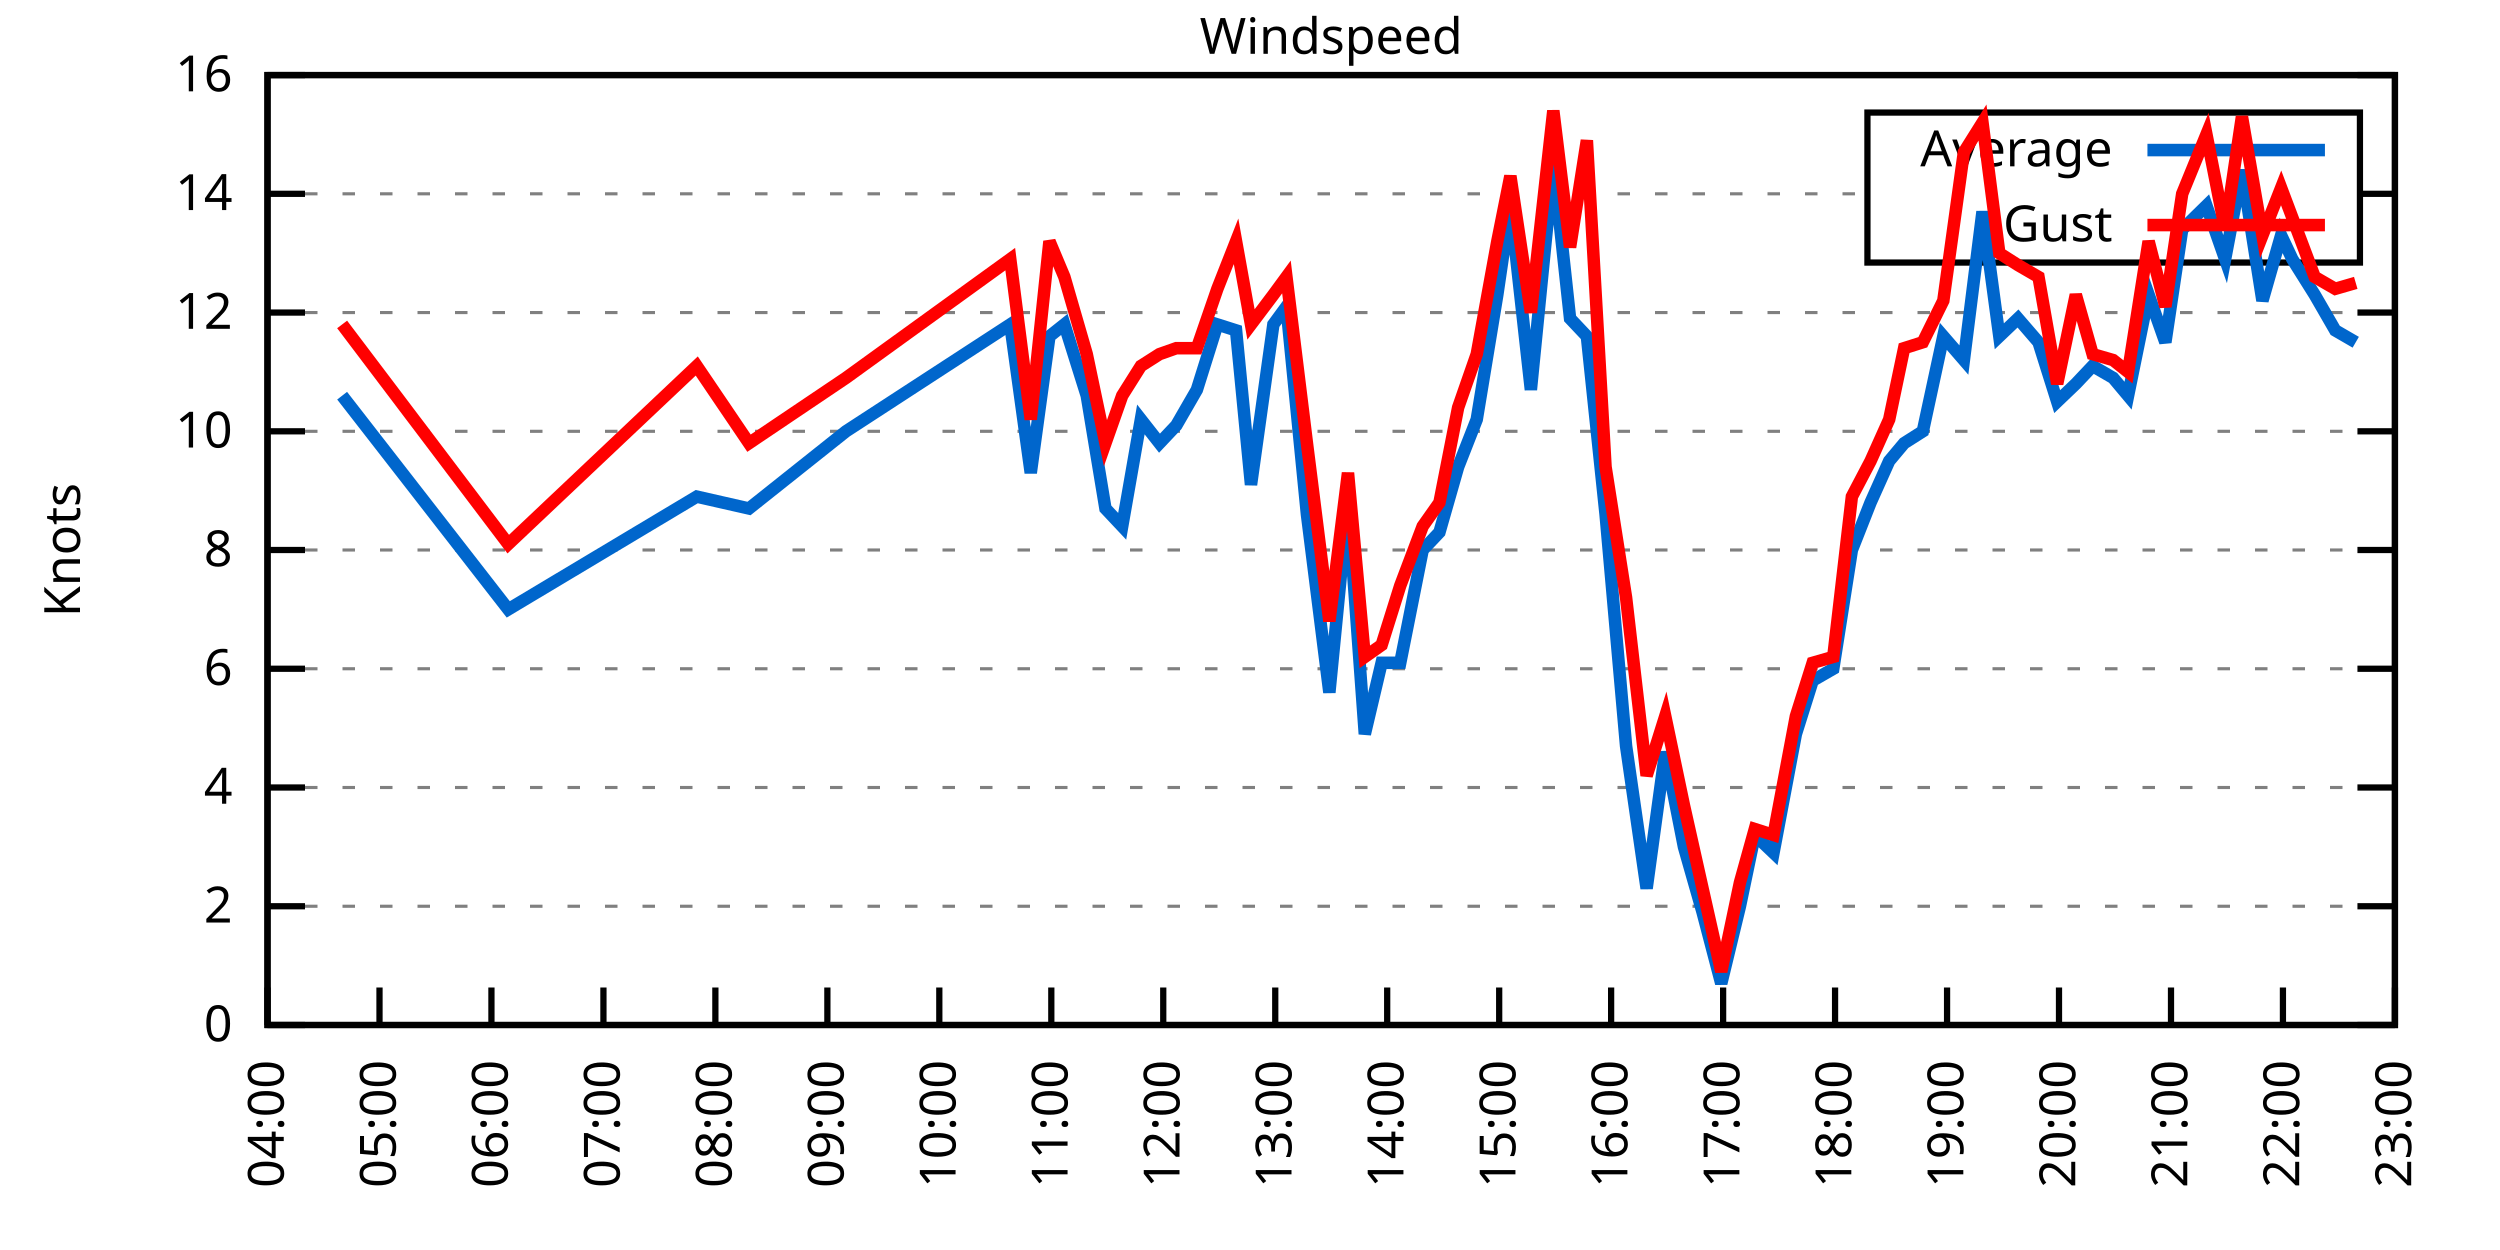
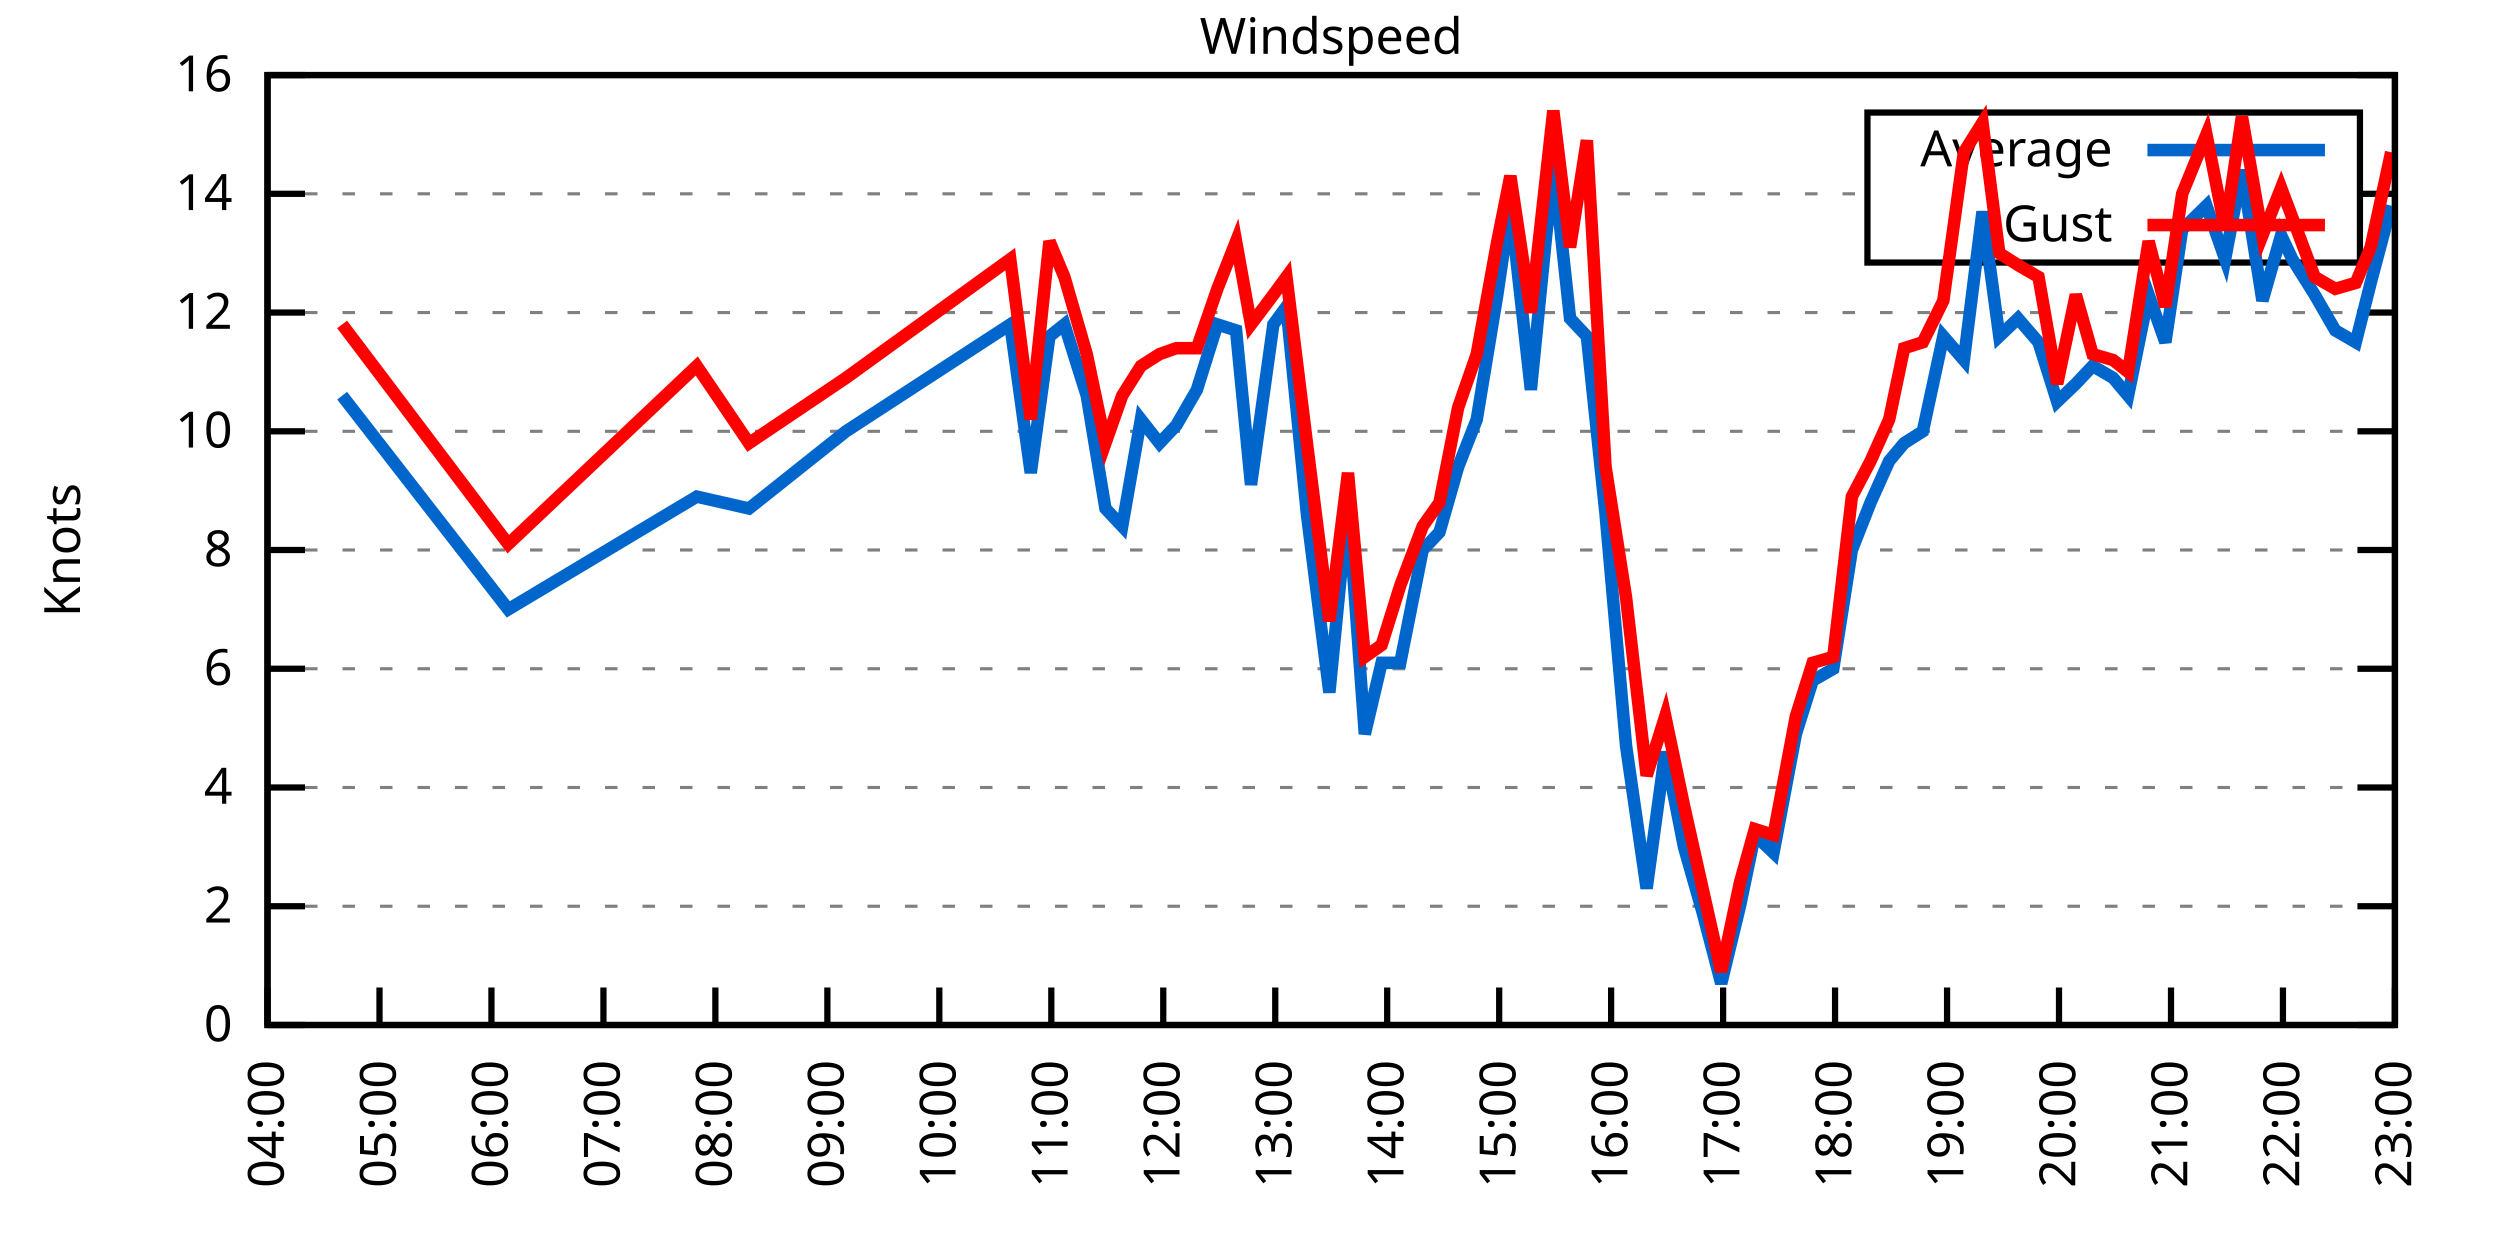
<svg xmlns="http://www.w3.org/2000/svg" xmlns:xlink="http://www.w3.org/1999/xlink" width="400" height="200" viewBox="0 0 400 200">
  <g id="gnuplot_canvas">
    <rect x="0" y="0" width="400" height="200" fill="none" />
    <defs>
      <circle id="gpDot" r="0.5" stroke-width="0.5" stroke="currentColor" />
      <path id="gpPt0" stroke-width="0.333" stroke="currentColor" d="M-1,0 h2 M0,-1 v2" />
      <path id="gpPt1" stroke-width="0.333" stroke="currentColor" d="M-1,-1 L1,1 M1,-1 L-1,1" />
      <path id="gpPt2" stroke-width="0.333" stroke="currentColor" d="M-1,0 L1,0 M0,-1 L0,1 M-1,-1 L1,1 M-1,1 L1,-1" />
      <rect id="gpPt3" stroke-width="0.333" stroke="currentColor" x="-1" y="-1" width="2" height="2" />
      <rect id="gpPt4" stroke-width="0.333" stroke="currentColor" fill="currentColor" x="-1" y="-1" width="2" height="2" />
      <circle id="gpPt5" stroke-width="0.333" stroke="currentColor" cx="0" cy="0" r="1" />
      <use xlink:href="#gpPt5" id="gpPt6" fill="currentColor" stroke="none" />
      <path id="gpPt7" stroke-width="0.333" stroke="currentColor" d="M0,-1.33 L-1.33,0.67 L1.33,0.67 z" />
      <use xlink:href="#gpPt7" id="gpPt8" fill="currentColor" stroke="none" />
      <use xlink:href="#gpPt7" id="gpPt9" stroke="currentColor" transform="rotate(180)" />
      <use xlink:href="#gpPt9" id="gpPt10" fill="currentColor" stroke="none" />
      <use xlink:href="#gpPt3" id="gpPt11" stroke="currentColor" transform="rotate(45)" />
      <use xlink:href="#gpPt11" id="gpPt12" fill="currentColor" stroke="none" />
      <path id="gpPt13" stroke-width="0.333" stroke="currentColor" d="M0,1.330 L1.265,0.411 L0.782,-1.067 L-0.782,-1.076 L-1.265,0.411 z" />
      <use xlink:href="#gpPt13" id="gpPt14" fill="currentColor" stroke="none" />
      <filter id="textbox" filterUnits="objectBoundingBox" x="0" y="0" height="1" width="1">
        <feFlood flood-color="white" flood-opacity="1" result="bgnd" />
        <feComposite in="SourceGraphic" in2="bgnd" operator="atop" />
      </filter>
      <filter id="greybox" filterUnits="objectBoundingBox" x="0" y="0" height="1" width="1">
        <feFlood flood-color="lightgrey" flood-opacity="1" result="grey" />
        <feComposite in="SourceGraphic" in2="grey" operator="atop" />
      </filter>
    </defs>
    <g fill="none" color="white" stroke="currentColor" stroke-width="1.00" stroke-linecap="butt" stroke-linejoin="miter">
</g>
    <g fill="none" color="black" stroke="currentColor" stroke-width="1.00" stroke-linecap="butt" stroke-linejoin="miter">
      <g stroke="none" shape-rendering="crispEdges">
        <polygon fill="rgb(255, 255, 255)" points="42.80,164.00 383.18,164.00 383.18,12.02 42.80,12.02 " />
      </g>
    </g>
    <g fill="none" color="black" stroke="currentColor" stroke-width="1.00" stroke-linecap="butt" stroke-linejoin="miter">
</g>
    <g fill="none" color="black" stroke="black" stroke-width="0.50" stroke-linecap="butt" stroke-linejoin="miter">
</g>
    <g fill="none" color="gray" stroke="currentColor" stroke-width="0.50" stroke-linecap="butt" stroke-linejoin="miter">
      <path stroke="gray" stroke-dasharray="2,4" class="gridline" d="M42.80,164.00 L383.19,164.00  " />
    </g>
    <g fill="none" color="gray" stroke="gray" stroke-width="1.00" stroke-linecap="butt" stroke-linejoin="miter">
</g>
    <g fill="none" color="black" stroke="currentColor" stroke-width="1.00" stroke-linecap="butt" stroke-linejoin="miter">
      <path stroke="black" d="M42.80,164.00 L48.80,164.00 M383.19,164.00 L377.19,164.00  " />
      <g transform="translate(37.20,166.60)" stroke="none" fill="black" font-family="Sans" font-size="8.00" text-anchor="end">
        <text>
          <tspan font-family="Sans"> 0</tspan>
        </text>
      </g>
    </g>
    <g fill="none" color="black" stroke="currentColor" stroke-width="1.00" stroke-linecap="butt" stroke-linejoin="miter">
</g>
    <g fill="none" color="black" stroke="black" stroke-width="0.50" stroke-linecap="butt" stroke-linejoin="miter">
</g>
    <g fill="none" color="gray" stroke="currentColor" stroke-width="0.50" stroke-linecap="butt" stroke-linejoin="miter">
      <path stroke="gray" stroke-dasharray="2,4" class="gridline" d="M42.80,145.00 L383.19,145.00  " />
    </g>
    <g fill="none" color="gray" stroke="gray" stroke-width="1.00" stroke-linecap="butt" stroke-linejoin="miter">
</g>
    <g fill="none" color="black" stroke="currentColor" stroke-width="1.00" stroke-linecap="butt" stroke-linejoin="miter">
      <path stroke="black" d="M42.80,145.00 L48.80,145.00 M383.19,145.00 L377.19,145.00  " />
      <g transform="translate(37.20,147.60)" stroke="none" fill="black" font-family="Sans" font-size="8.00" text-anchor="end">
        <text>
          <tspan font-family="Sans"> 2</tspan>
        </text>
      </g>
    </g>
    <g fill="none" color="black" stroke="currentColor" stroke-width="1.00" stroke-linecap="butt" stroke-linejoin="miter">
</g>
    <g fill="none" color="black" stroke="black" stroke-width="0.50" stroke-linecap="butt" stroke-linejoin="miter">
</g>
    <g fill="none" color="gray" stroke="currentColor" stroke-width="0.50" stroke-linecap="butt" stroke-linejoin="miter">
      <path stroke="gray" stroke-dasharray="2,4" class="gridline" d="M42.80,126.00 L383.19,126.00  " />
    </g>
    <g fill="none" color="gray" stroke="gray" stroke-width="1.00" stroke-linecap="butt" stroke-linejoin="miter">
</g>
    <g fill="none" color="black" stroke="currentColor" stroke-width="1.00" stroke-linecap="butt" stroke-linejoin="miter">
      <path stroke="black" d="M42.80,126.00 L48.80,126.00 M383.19,126.00 L377.19,126.00  " />
      <g transform="translate(37.20,128.60)" stroke="none" fill="black" font-family="Sans" font-size="8.00" text-anchor="end">
        <text>
          <tspan font-family="Sans"> 4</tspan>
        </text>
      </g>
    </g>
    <g fill="none" color="black" stroke="currentColor" stroke-width="1.00" stroke-linecap="butt" stroke-linejoin="miter">
</g>
    <g fill="none" color="black" stroke="black" stroke-width="0.50" stroke-linecap="butt" stroke-linejoin="miter">
</g>
    <g fill="none" color="gray" stroke="currentColor" stroke-width="0.50" stroke-linecap="butt" stroke-linejoin="miter">
      <path stroke="gray" stroke-dasharray="2,4" class="gridline" d="M42.80,107.00 L383.19,107.00  " />
    </g>
    <g fill="none" color="gray" stroke="gray" stroke-width="1.00" stroke-linecap="butt" stroke-linejoin="miter">
</g>
    <g fill="none" color="black" stroke="currentColor" stroke-width="1.00" stroke-linecap="butt" stroke-linejoin="miter">
      <path stroke="black" d="M42.80,107.00 L48.80,107.00 M383.19,107.00 L377.19,107.00  " />
      <g transform="translate(37.20,109.60)" stroke="none" fill="black" font-family="Sans" font-size="8.00" text-anchor="end">
        <text>
          <tspan font-family="Sans"> 6</tspan>
        </text>
      </g>
    </g>
    <g fill="none" color="black" stroke="currentColor" stroke-width="1.00" stroke-linecap="butt" stroke-linejoin="miter">
</g>
    <g fill="none" color="black" stroke="black" stroke-width="0.50" stroke-linecap="butt" stroke-linejoin="miter">
</g>
    <g fill="none" color="gray" stroke="currentColor" stroke-width="0.50" stroke-linecap="butt" stroke-linejoin="miter">
      <path stroke="gray" stroke-dasharray="2,4" class="gridline" d="M42.80,88.00 L383.19,88.00  " />
    </g>
    <g fill="none" color="gray" stroke="gray" stroke-width="1.00" stroke-linecap="butt" stroke-linejoin="miter">
</g>
    <g fill="none" color="black" stroke="currentColor" stroke-width="1.00" stroke-linecap="butt" stroke-linejoin="miter">
      <path stroke="black" d="M42.80,88.00 L48.80,88.00 M383.19,88.00 L377.19,88.00  " />
      <g transform="translate(37.20,90.60)" stroke="none" fill="black" font-family="Sans" font-size="8.00" text-anchor="end">
        <text>
          <tspan font-family="Sans"> 8</tspan>
        </text>
      </g>
    </g>
    <g fill="none" color="black" stroke="currentColor" stroke-width="1.00" stroke-linecap="butt" stroke-linejoin="miter">
</g>
    <g fill="none" color="black" stroke="black" stroke-width="0.50" stroke-linecap="butt" stroke-linejoin="miter">
</g>
    <g fill="none" color="gray" stroke="currentColor" stroke-width="0.50" stroke-linecap="butt" stroke-linejoin="miter">
      <path stroke="gray" stroke-dasharray="2,4" class="gridline" d="M42.80,69.01 L383.19,69.01  " />
    </g>
    <g fill="none" color="gray" stroke="gray" stroke-width="1.00" stroke-linecap="butt" stroke-linejoin="miter">
</g>
    <g fill="none" color="black" stroke="currentColor" stroke-width="1.00" stroke-linecap="butt" stroke-linejoin="miter">
      <path stroke="black" d="M42.80,69.01 L48.80,69.01 M383.19,69.01 L377.19,69.01  " />
      <g transform="translate(37.20,71.61)" stroke="none" fill="black" font-family="Sans" font-size="8.00" text-anchor="end">
        <text>
          <tspan font-family="Sans"> 10</tspan>
        </text>
      </g>
    </g>
    <g fill="none" color="black" stroke="currentColor" stroke-width="1.00" stroke-linecap="butt" stroke-linejoin="miter">
</g>
    <g fill="none" color="black" stroke="black" stroke-width="0.50" stroke-linecap="butt" stroke-linejoin="miter">
</g>
    <g fill="none" color="gray" stroke="currentColor" stroke-width="0.50" stroke-linecap="butt" stroke-linejoin="miter">
      <path stroke="gray" stroke-dasharray="2,4" class="gridline" d="M42.80,50.01 L383.19,50.01  " />
    </g>
    <g fill="none" color="gray" stroke="gray" stroke-width="1.00" stroke-linecap="butt" stroke-linejoin="miter">
</g>
    <g fill="none" color="black" stroke="currentColor" stroke-width="1.00" stroke-linecap="butt" stroke-linejoin="miter">
      <path stroke="black" d="M42.80,50.01 L48.80,50.01 M383.19,50.01 L377.19,50.01  " />
      <g transform="translate(37.20,52.61)" stroke="none" fill="black" font-family="Sans" font-size="8.00" text-anchor="end">
        <text>
          <tspan font-family="Sans"> 12</tspan>
        </text>
      </g>
    </g>
    <g fill="none" color="black" stroke="currentColor" stroke-width="1.00" stroke-linecap="butt" stroke-linejoin="miter">
</g>
    <g fill="none" color="black" stroke="black" stroke-width="0.50" stroke-linecap="butt" stroke-linejoin="miter">
</g>
    <g fill="none" color="gray" stroke="currentColor" stroke-width="0.50" stroke-linecap="butt" stroke-linejoin="miter">
      <path stroke="gray" stroke-dasharray="2,4" class="gridline" d="M42.80,31.01 L298.79,31.01 M377.59,31.01 L383.19,31.01  " />
    </g>
    <g fill="none" color="gray" stroke="gray" stroke-width="1.00" stroke-linecap="butt" stroke-linejoin="miter">
</g>
    <g fill="none" color="black" stroke="currentColor" stroke-width="1.00" stroke-linecap="butt" stroke-linejoin="miter">
      <path stroke="black" d="M42.80,31.01 L48.80,31.01 M383.19,31.01 L377.19,31.01  " />
      <g transform="translate(37.20,33.61)" stroke="none" fill="black" font-family="Sans" font-size="8.00" text-anchor="end">
        <text>
          <tspan font-family="Sans"> 14</tspan>
        </text>
      </g>
    </g>
    <g fill="none" color="black" stroke="currentColor" stroke-width="1.00" stroke-linecap="butt" stroke-linejoin="miter">
</g>
    <g fill="none" color="black" stroke="black" stroke-width="0.50" stroke-linecap="butt" stroke-linejoin="miter">
</g>
    <g fill="none" color="gray" stroke="currentColor" stroke-width="0.50" stroke-linecap="butt" stroke-linejoin="miter">
      <path stroke="gray" stroke-dasharray="2,4" class="gridline" d="M42.80,12.01 L383.19,12.01  " />
    </g>
    <g fill="none" color="gray" stroke="gray" stroke-width="1.00" stroke-linecap="butt" stroke-linejoin="miter">
</g>
    <g fill="none" color="black" stroke="currentColor" stroke-width="1.00" stroke-linecap="butt" stroke-linejoin="miter">
      <path stroke="black" d="M42.80,12.01 L48.80,12.01 M383.19,12.01 L377.19,12.01  " />
      <g transform="translate(37.20,14.61)" stroke="none" fill="black" font-family="Sans" font-size="8.00" text-anchor="end">
        <text>
          <tspan font-family="Sans"> 16</tspan>
        </text>
      </g>
    </g>
    <g fill="none" color="black" stroke="currentColor" stroke-width="1.00" stroke-linecap="butt" stroke-linejoin="miter">
      <path stroke="black" d="M42.80,164.00 L42.80,158.00  " />
      <g transform="translate(45.40,169.60) rotate(270.00)" stroke="none" fill="black" font-family="Sans" font-size="8.00" text-anchor="end">
        <text>
          <tspan font-family="Sans">04:00</tspan>
        </text>
      </g>
    </g>
    <g fill="none" color="black" stroke="currentColor" stroke-width="1.00" stroke-linecap="butt" stroke-linejoin="miter">
      <path stroke="black" d="M60.72,164.00 L60.72,158.00  " />
      <g transform="translate(63.32,169.60) rotate(270.00)" stroke="none" fill="black" font-family="Sans" font-size="8.00" text-anchor="end">
        <text>
          <tspan font-family="Sans">05:00</tspan>
        </text>
      </g>
    </g>
    <g fill="none" color="black" stroke="currentColor" stroke-width="1.00" stroke-linecap="butt" stroke-linejoin="miter">
      <path stroke="black" d="M78.63,164.00 L78.63,158.00  " />
      <g transform="translate(81.23,169.60) rotate(270.00)" stroke="none" fill="black" font-family="Sans" font-size="8.00" text-anchor="end">
        <text>
          <tspan font-family="Sans">06:00</tspan>
        </text>
      </g>
    </g>
    <g fill="none" color="black" stroke="currentColor" stroke-width="1.00" stroke-linecap="butt" stroke-linejoin="miter">
      <path stroke="black" d="M96.55,164.00 L96.55,158.00  " />
      <g transform="translate(99.15,169.60) rotate(270.00)" stroke="none" fill="black" font-family="Sans" font-size="8.00" text-anchor="end">
        <text>
          <tspan font-family="Sans">07:00</tspan>
        </text>
      </g>
    </g>
    <g fill="none" color="black" stroke="currentColor" stroke-width="1.00" stroke-linecap="butt" stroke-linejoin="miter">
      <path stroke="black" d="M114.46,164.00 L114.46,158.00  " />
      <g transform="translate(117.06,169.60) rotate(270.00)" stroke="none" fill="black" font-family="Sans" font-size="8.00" text-anchor="end">
        <text>
          <tspan font-family="Sans">08:00</tspan>
        </text>
      </g>
    </g>
    <g fill="none" color="black" stroke="currentColor" stroke-width="1.00" stroke-linecap="butt" stroke-linejoin="miter">
      <path stroke="black" d="M132.38,164.00 L132.38,158.00  " />
      <g transform="translate(134.98,169.60) rotate(270.00)" stroke="none" fill="black" font-family="Sans" font-size="8.00" text-anchor="end">
        <text>
          <tspan font-family="Sans">09:00</tspan>
        </text>
      </g>
    </g>
    <g fill="none" color="black" stroke="currentColor" stroke-width="1.00" stroke-linecap="butt" stroke-linejoin="miter">
      <path stroke="black" d="M150.29,164.00 L150.29,158.00  " />
      <g transform="translate(152.89,169.60) rotate(270.00)" stroke="none" fill="black" font-family="Sans" font-size="8.00" text-anchor="end">
        <text>
          <tspan font-family="Sans">10:00</tspan>
        </text>
      </g>
    </g>
    <g fill="none" color="black" stroke="currentColor" stroke-width="1.00" stroke-linecap="butt" stroke-linejoin="miter">
      <path stroke="black" d="M168.21,164.00 L168.21,158.00  " />
      <g transform="translate(170.81,169.60) rotate(270.00)" stroke="none" fill="black" font-family="Sans" font-size="8.00" text-anchor="end">
        <text>
          <tspan font-family="Sans">11:00</tspan>
        </text>
      </g>
    </g>
    <g fill="none" color="black" stroke="currentColor" stroke-width="1.00" stroke-linecap="butt" stroke-linejoin="miter">
      <path stroke="black" d="M186.12,164.00 L186.12,158.00  " />
      <g transform="translate(188.72,169.60) rotate(270.00)" stroke="none" fill="black" font-family="Sans" font-size="8.00" text-anchor="end">
        <text>
          <tspan font-family="Sans">12:00</tspan>
        </text>
      </g>
    </g>
    <g fill="none" color="black" stroke="currentColor" stroke-width="1.00" stroke-linecap="butt" stroke-linejoin="miter">
      <path stroke="black" d="M204.04,164.00 L204.04,158.00  " />
      <g transform="translate(206.64,169.60) rotate(270.00)" stroke="none" fill="black" font-family="Sans" font-size="8.00" text-anchor="end">
        <text>
          <tspan font-family="Sans">13:00</tspan>
        </text>
      </g>
    </g>
    <g fill="none" color="black" stroke="currentColor" stroke-width="1.00" stroke-linecap="butt" stroke-linejoin="miter">
      <path stroke="black" d="M221.95,164.00 L221.95,158.00  " />
      <g transform="translate(224.55,169.60) rotate(270.00)" stroke="none" fill="black" font-family="Sans" font-size="8.00" text-anchor="end">
        <text>
          <tspan font-family="Sans">14:00</tspan>
        </text>
      </g>
    </g>
    <g fill="none" color="black" stroke="currentColor" stroke-width="1.00" stroke-linecap="butt" stroke-linejoin="miter">
      <path stroke="black" d="M239.87,164.00 L239.87,158.00  " />
      <g transform="translate(242.47,169.60) rotate(270.00)" stroke="none" fill="black" font-family="Sans" font-size="8.00" text-anchor="end">
        <text>
          <tspan font-family="Sans">15:00</tspan>
        </text>
      </g>
    </g>
    <g fill="none" color="black" stroke="currentColor" stroke-width="1.00" stroke-linecap="butt" stroke-linejoin="miter">
      <path stroke="black" d="M257.78,164.00 L257.78,158.00  " />
      <g transform="translate(260.38,169.60) rotate(270.00)" stroke="none" fill="black" font-family="Sans" font-size="8.00" text-anchor="end">
        <text>
          <tspan font-family="Sans">16:00</tspan>
        </text>
      </g>
    </g>
    <g fill="none" color="black" stroke="currentColor" stroke-width="1.00" stroke-linecap="butt" stroke-linejoin="miter">
      <path stroke="black" d="M275.70,164.00 L275.70,158.00  " />
      <g transform="translate(278.30,169.60) rotate(270.00)" stroke="none" fill="black" font-family="Sans" font-size="8.00" text-anchor="end">
        <text>
          <tspan font-family="Sans">17:00</tspan>
        </text>
      </g>
    </g>
    <g fill="none" color="black" stroke="currentColor" stroke-width="1.00" stroke-linecap="butt" stroke-linejoin="miter">
      <path stroke="black" d="M293.61,164.00 L293.61,158.00  " />
      <g transform="translate(296.21,169.60) rotate(270.00)" stroke="none" fill="black" font-family="Sans" font-size="8.00" text-anchor="end">
        <text>
          <tspan font-family="Sans">18:00</tspan>
        </text>
      </g>
    </g>
    <g fill="none" color="black" stroke="currentColor" stroke-width="1.00" stroke-linecap="butt" stroke-linejoin="miter">
      <path stroke="black" d="M311.53,164.00 L311.53,158.00  " />
      <g transform="translate(314.13,169.60) rotate(270.00)" stroke="none" fill="black" font-family="Sans" font-size="8.00" text-anchor="end">
        <text>
          <tspan font-family="Sans">19:00</tspan>
        </text>
      </g>
    </g>
    <g fill="none" color="black" stroke="currentColor" stroke-width="1.00" stroke-linecap="butt" stroke-linejoin="miter">
      <path stroke="black" d="M329.44,164.00 L329.44,158.00  " />
      <g transform="translate(332.04,169.60) rotate(270.00)" stroke="none" fill="black" font-family="Sans" font-size="8.00" text-anchor="end">
        <text>
          <tspan font-family="Sans">20:00</tspan>
        </text>
      </g>
    </g>
    <g fill="none" color="black" stroke="currentColor" stroke-width="1.00" stroke-linecap="butt" stroke-linejoin="miter">
      <path stroke="black" d="M347.36,164.00 L347.36,158.00  " />
      <g transform="translate(349.96,169.60) rotate(270.00)" stroke="none" fill="black" font-family="Sans" font-size="8.00" text-anchor="end">
        <text>
          <tspan font-family="Sans">21:00</tspan>
        </text>
      </g>
    </g>
    <g fill="none" color="black" stroke="currentColor" stroke-width="1.00" stroke-linecap="butt" stroke-linejoin="miter">
      <path stroke="black" d="M365.27,164.00 L365.27,158.00  " />
      <g transform="translate(367.87,169.60) rotate(270.00)" stroke="none" fill="black" font-family="Sans" font-size="8.00" text-anchor="end">
        <text>
          <tspan font-family="Sans">22:00</tspan>
        </text>
      </g>
    </g>
    <g fill="none" color="black" stroke="currentColor" stroke-width="1.00" stroke-linecap="butt" stroke-linejoin="miter">
      <path stroke="black" d="M383.19,164.00 L383.19,158.00  " />
      <g transform="translate(385.79,169.60) rotate(270.00)" stroke="none" fill="black" font-family="Sans" font-size="8.00" text-anchor="end">
        <text>
          <tspan font-family="Sans">23:00</tspan>
        </text>
      </g>
    </g>
    <g fill="none" color="black" stroke="currentColor" stroke-width="1.00" stroke-linecap="butt" stroke-linejoin="miter">
</g>
    <g fill="none" color="black" stroke="currentColor" stroke-width="1.00" stroke-linecap="butt" stroke-linejoin="miter">
      <path stroke="black" d="M42.80,12.01 L42.80,164.00 L383.19,164.00 L383.19,12.01 L42.80,12.01 Z  " />
    </g>
    <g fill="none" color="black" stroke="currentColor" stroke-width="1.00" stroke-linecap="butt" stroke-linejoin="miter">
</g>
    <g fill="none" color="black" stroke="currentColor" stroke-width="1.00" stroke-linecap="butt" stroke-linejoin="miter">
      <path stroke="black" d="M298.79,42.01 L298.79,18.01 L377.59,18.01 L377.59,42.01 L298.79,42.01 Z  " />
    </g>
    <g id="Windspeed_plot_1">
      <g fill="none" color="white" stroke="black" stroke-width="2.00" stroke-linecap="butt" stroke-linejoin="miter">
</g>
      <g fill="none" color="black" stroke="currentColor" stroke-width="2.00" stroke-linecap="butt" stroke-linejoin="miter">
        <g transform="translate(337.99,26.61)" stroke="none" fill="black" font-family="Sans" font-size="8.00" text-anchor="end">
          <text>
            <tspan font-family="Sans">Average</tspan>
          </text>
        </g>
      </g>
      <g fill="none" color="black" stroke="currentColor" stroke-width="2.00" stroke-linecap="butt" stroke-linejoin="miter">
-         <path stroke="rgb(  0, 102, 204)" d="M343.59,24.01 L371.99,24.01 M54.74,63.31 L81.32,97.50 L111.48,79.46 L119.84,81.36 L135.36,69.01 L161.64,51.91   L164.92,75.66 L167.91,53.81 L170.30,51.91 L173.88,63.31 L176.87,81.36 L179.55,84.21 L182.54,67.11 L185.52,70.91   L188.21,68.06 L191.50,62.36 L194.78,51.91 L197.77,52.86 L200.16,77.56 L203.74,51.91 L205.83,49.06 L209.11,82.31   L212.70,110.80 L215.68,80.41 L218.37,117.45 L221.06,106.05 L224.04,106.05 L227.63,88.00 L230.31,85.16 L233.30,74.71   L236.28,67.11 L239.57,47.16 L241.66,32.91 L244.94,62.36 L248.53,26.26 L251.21,50.96 L253.90,53.81 L256.89,82.31   L260.17,119.35 L263.46,142.15 L266.44,120.30 L269.43,135.50 L272.41,145.95 L275.40,157.35 L278.39,145.00 L280.77,133.60   L283.76,136.45 L287.34,117.45 L290.03,108.90 L293.32,107.00 L296.30,88.00 L299.29,80.41 L302.27,73.76 L304.66,70.91   L307.65,69.01 L310.93,53.81 L314.22,57.61 L317.20,33.86 L319.89,53.81 L322.88,50.96 L326.16,54.76 L329.15,64.26   L332.13,61.41 L334.82,58.56 L338.10,60.46 L340.49,63.31 L343.78,47.16 L346.46,54.76 L349.15,36.71 L353.03,32.91   L356.02,41.46 L358.71,27.21 L361.99,48.11 L364.98,37.66 L366.77,41.46 L370.35,47.16 L373.64,52.86 L376.92,54.76    " />
+         <path stroke="rgb(  0, 102, 204)" d="M343.59,24.01 L371.99,24.01 M54.74,63.31 L81.32,97.50 L111.48,79.46 L119.84,81.36 L135.36,69.01 L161.64,51.91   L164.92,75.66 L167.91,53.81 L170.30,51.91 L173.88,63.31 L176.87,81.36 L179.55,84.21 L182.54,67.11 L185.52,70.91   L188.21,68.06 L191.50,62.36 L194.78,51.91 L197.77,52.86 L200.16,77.56 L203.74,51.91 L205.83,49.06 L209.11,82.31   L212.70,110.80 L215.68,80.41 L218.37,117.45 L221.06,106.05 L224.04,106.05 L227.63,88.00 L230.31,85.16 L233.30,74.71   L236.28,67.11 L239.57,47.16 L241.66,32.91 L244.94,62.36 L248.53,26.26 L251.21,50.96 L253.90,53.81 L256.89,82.31   L260.17,119.35 L263.46,142.15 L266.44,120.30 L269.43,135.50 L272.41,145.95 L275.40,157.35 L278.39,145.00 L280.77,133.60   L283.76,136.45 L287.34,117.45 L290.03,108.90 L293.32,107.00 L296.30,88.00 L299.29,80.41 L302.27,73.76 L304.66,70.91   L307.65,69.01 L310.93,53.81 L314.22,57.61 L317.20,33.86 L319.89,53.81 L322.88,50.96 L326.16,54.76 L329.15,64.26   L332.13,61.41 L334.82,58.56 L338.10,60.46 L340.49,63.31 L343.78,47.16 L346.46,54.76 L349.15,36.71 L353.03,32.91   L356.02,41.46 L358.71,27.21 L361.99,48.11 L364.98,37.66 L366.77,41.46 L370.35,47.16 L373.64,52.86 L376.92,54.76   L379.31,45.26 L382.59,32.91  " />
      </g>
    </g>
    <g id="Windspeed_plot_2">
      <g fill="none" color="black" stroke="currentColor" stroke-width="2.00" stroke-linecap="butt" stroke-linejoin="miter">
        <g transform="translate(337.99,38.61)" stroke="none" fill="black" font-family="Sans" font-size="8.00" text-anchor="end">
          <text>
            <tspan font-family="Sans">Gust</tspan>
          </text>
        </g>
      </g>
      <g fill="none" color="black" stroke="currentColor" stroke-width="2.00" stroke-linecap="butt" stroke-linejoin="miter">
-         <path stroke="rgb(255,   0,   0)" d="M343.59,36.01 L371.99,36.01 M54.74,51.91 L81.32,87.06 L111.48,58.56 L119.84,70.91 L135.36,60.46 L161.64,41.46   L164.92,67.11 L167.91,38.61 L170.30,44.31 L173.88,56.66 L176.87,70.91 L179.55,63.31 L182.54,58.56 L185.52,56.66   L188.21,55.71 L191.50,55.71 L194.78,46.21 L197.77,38.61 L200.16,51.91 L203.74,47.16 L205.83,44.31 L209.11,70.91   L212.70,99.40 L215.68,75.66 L218.37,105.10 L221.06,103.20 L224.04,93.70 L227.63,84.21 L230.31,80.41 L233.30,65.21   L236.28,56.66 L239.57,38.61 L241.66,28.16 L244.94,50.01 L248.53,17.71 L251.21,39.56 L253.90,22.46 L256.89,74.71   L260.17,95.60 L263.46,124.10 L266.44,114.60 L269.43,128.85 L272.41,142.15 L275.40,155.45 L278.39,141.20 L280.77,132.65   L283.76,133.60 L287.34,114.60 L290.03,106.05 L293.32,105.10 L296.30,79.46 L299.29,73.76 L302.27,67.11 L304.66,55.71   L307.65,54.76 L310.93,48.11 L314.22,24.36 L317.20,19.61 L319.89,40.51 L322.88,42.41 L326.16,44.31 L329.15,61.41   L332.13,47.16 L334.82,56.66 L338.10,57.61 L340.49,59.51 L343.78,38.61 L346.46,49.06 L349.15,31.01 L353.03,21.51   L356.02,36.71 L358.71,18.66 L361.99,37.66 L364.98,30.06 L366.77,34.81 L370.35,44.31 L373.64,46.21 L376.92,45.26    " />
+         <path stroke="rgb(255,   0,   0)" d="M343.59,36.01 L371.99,36.01 M54.74,51.91 L81.32,87.06 L111.48,58.56 L119.84,70.91 L135.36,60.46 L161.64,41.46   L164.92,67.11 L167.91,38.61 L170.30,44.31 L173.88,56.66 L176.87,70.91 L179.55,63.31 L182.54,58.56 L185.52,56.66   L188.21,55.71 L191.50,55.71 L194.78,46.21 L197.77,38.61 L200.16,51.91 L203.74,47.16 L205.83,44.31 L209.11,70.91   L212.70,99.40 L215.68,75.66 L218.37,105.10 L221.06,103.20 L224.04,93.70 L227.63,84.21 L230.31,80.41 L233.30,65.21   L236.28,56.66 L239.57,38.61 L241.66,28.16 L244.94,50.01 L248.53,17.71 L251.21,39.56 L253.90,22.46 L256.89,74.71   L260.17,95.60 L263.46,124.10 L266.44,114.60 L269.43,128.85 L272.41,142.15 L275.40,155.45 L278.39,141.20 L280.77,132.65   L283.76,133.60 L287.34,114.60 L290.03,106.05 L293.32,105.10 L296.30,79.46 L299.29,73.76 L302.27,67.11 L304.66,55.71   L307.65,54.76 L310.93,48.11 L314.22,24.36 L317.20,19.61 L319.89,40.51 L322.88,42.41 L326.16,44.31 L329.15,61.41   L332.13,47.16 L334.82,56.66 L338.10,57.61 L340.49,59.51 L343.78,38.61 L346.46,49.06 L349.15,31.01 L353.03,21.51   L356.02,36.71 L358.71,18.66 L361.99,37.66 L364.98,30.06 L366.77,34.81 L370.35,44.31 L373.64,46.21 L376.92,45.26   L379.31,39.56 L382.59,24.36  " />
      </g>
    </g>
    <g fill="none" color="black" stroke="currentColor" stroke-width="2.00" stroke-linecap="butt" stroke-linejoin="miter">
</g>
    <g fill="none" color="black" stroke="black" stroke-width="1.00" stroke-linecap="butt" stroke-linejoin="miter">
</g>
    <g fill="none" color="black" stroke="currentColor" stroke-width="1.00" stroke-linecap="butt" stroke-linejoin="miter">
      <path stroke="black" d="M42.80,12.01 L42.80,164.00 L383.19,164.00 L383.19,12.01 L42.80,12.01 Z  " />
      <g transform="translate(12.80,88.01) rotate(270.00)" stroke="none" fill="black" font-family="Sans" font-size="8.00" text-anchor="middle">
        <text>
          <tspan font-family="Sans">Knots</tspan>
        </text>
      </g>
    </g>
    <g fill="none" color="black" stroke="currentColor" stroke-width="1.00" stroke-linecap="butt" stroke-linejoin="miter">
</g>
    <g fill="none" color="black" stroke="currentColor" stroke-width="1.00" stroke-linecap="butt" stroke-linejoin="miter">
      <g transform="translate(212.99,8.61)" stroke="none" fill="black" font-family="Sans" font-size="8.00" text-anchor="middle">
        <text>
          <tspan font-family="Sans">Windspeed</tspan>
        </text>
      </g>
    </g>
    <g fill="none" color="black" stroke="currentColor" stroke-width="1.00" stroke-linecap="butt" stroke-linejoin="miter">
</g>
  </g>
</svg>
